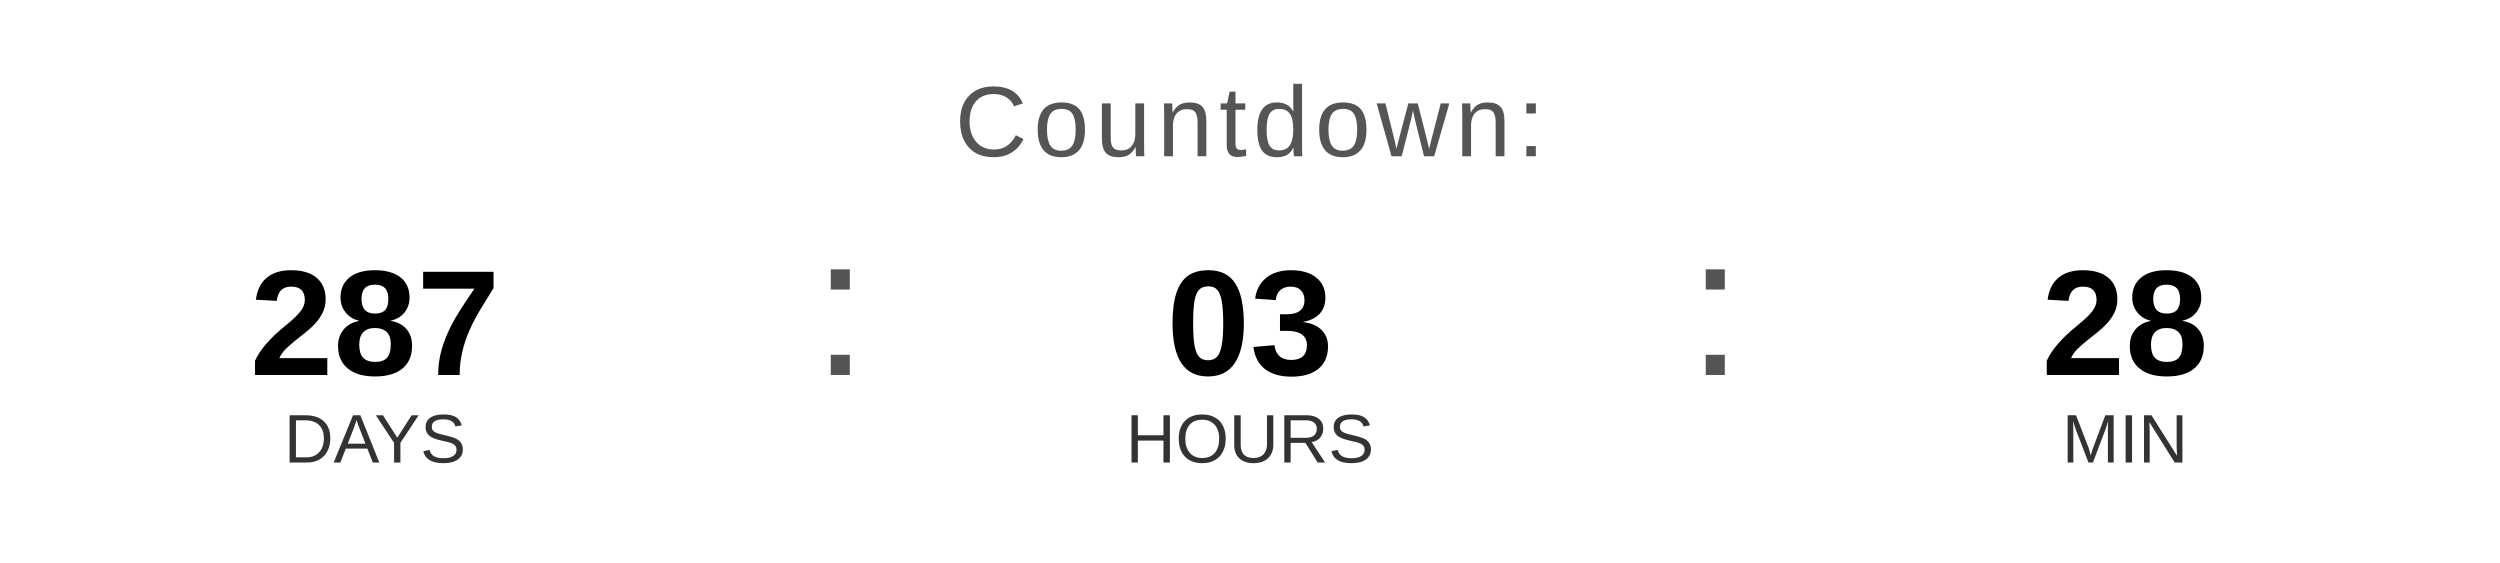
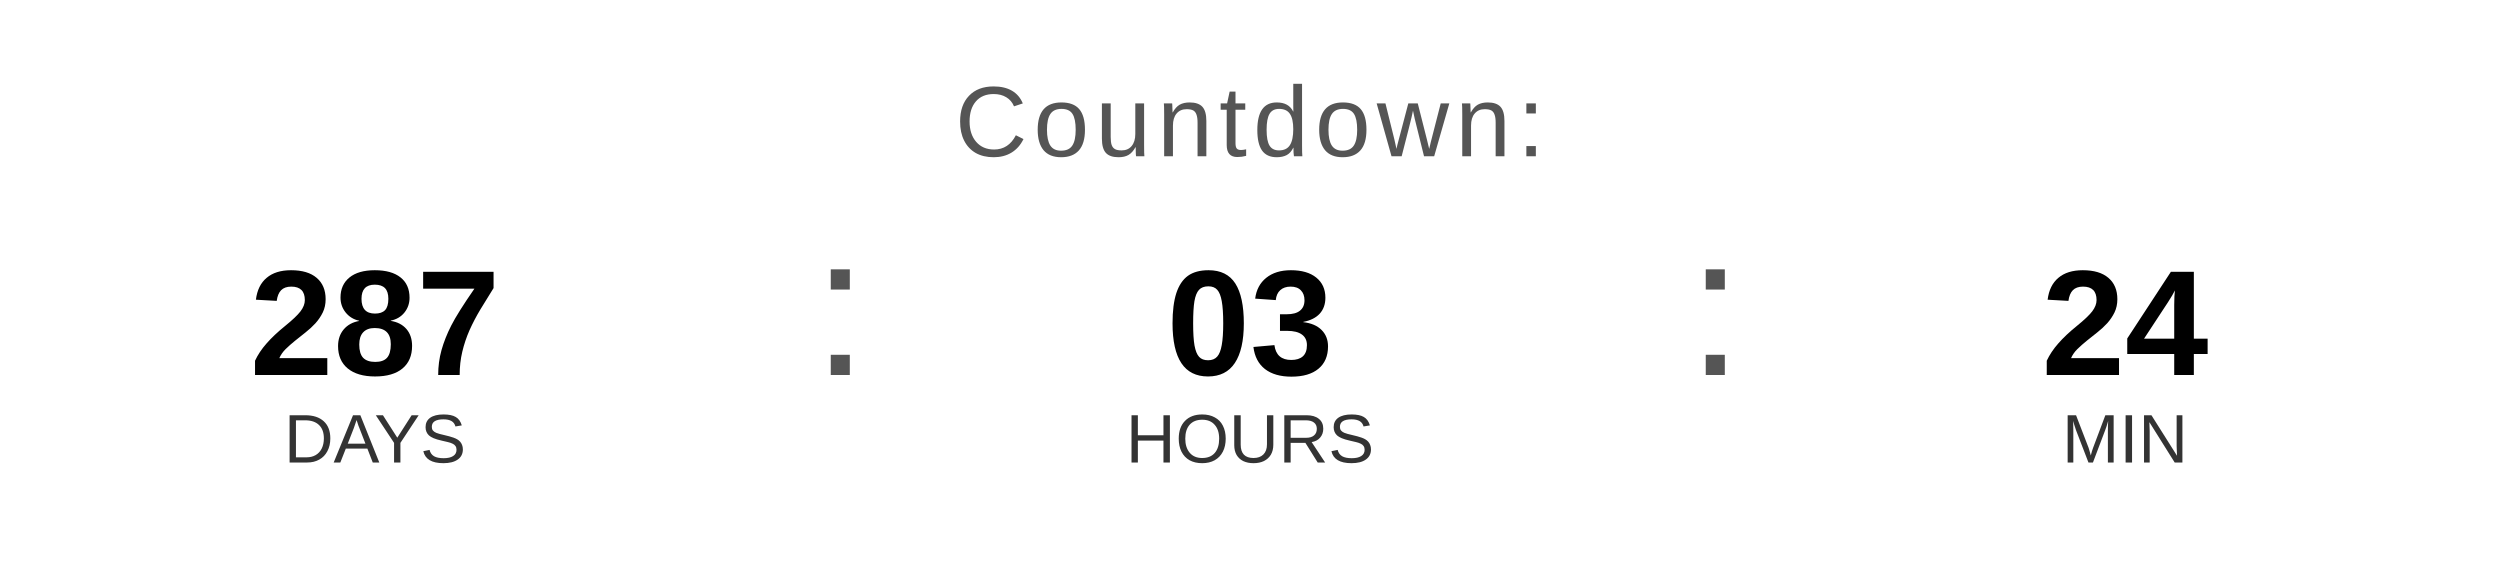
<svg xmlns="http://www.w3.org/2000/svg" width="400" height="90" viewBox="0 0 400 90">
  <text x="200" y="25" font-family="Arial, Helvetica, sans-serif" font-size="16" fill="#555555" text-anchor="middle" letter-spacing="1">
    Countdown:
  </text>
  <text x="60" y="60" font-family="Arial, Helvetica, sans-serif" font-size="24" font-weight="bold" fill="#000000" text-anchor="middle">287</text>
  <text x="60" y="74" font-family="Arial, Helvetica, sans-serif" font-size="11" fill="#333333" text-anchor="middle">DAYS</text>
  <text x="130" y="60" font-family="Arial, sans-serif" font-size="32" fill="#555555">:</text>
  <text x="200" y="60" font-family="Arial, Helvetica, sans-serif" font-size="24" font-weight="bold" fill="#000000" text-anchor="middle">03</text>
  <text x="200" y="74" font-family="Arial, Helvetica, sans-serif" font-size="11" fill="#333333" text-anchor="middle">HOURS</text>
  <text x="270" y="60" font-family="Arial, sans-serif" font-size="32" fill="#555555">:</text>
-   <text x="340" y="60" font-family="Arial, Helvetica, sans-serif" font-size="24" font-weight="bold" fill="#000000" text-anchor="middle">28</text>
+   <text x="340" y="60" font-family="Arial, Helvetica, sans-serif" font-size="24" font-weight="bold" fill="#000000" text-anchor="middle">24</text>
  <text x="340" y="74" font-family="Arial, Helvetica, sans-serif" font-size="11" fill="#333333" text-anchor="middle">MIN</text>
</svg>
